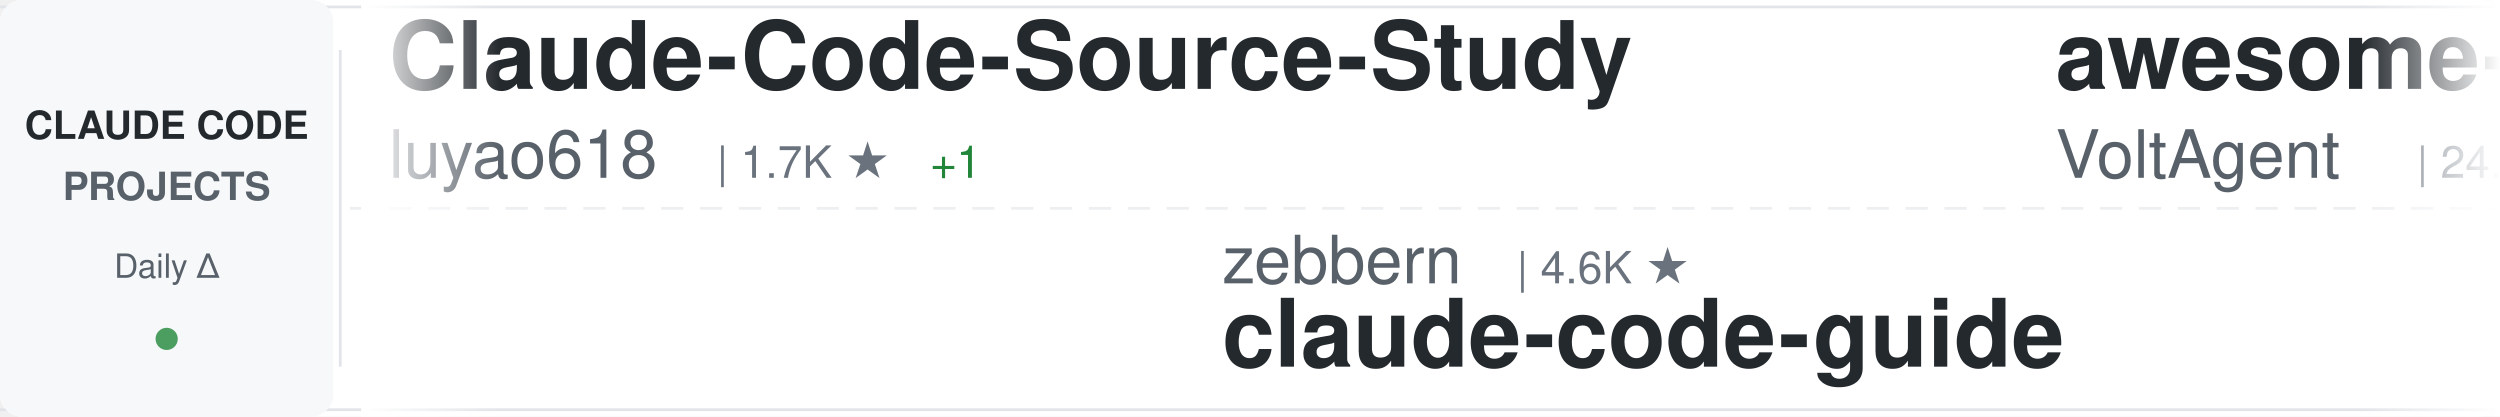
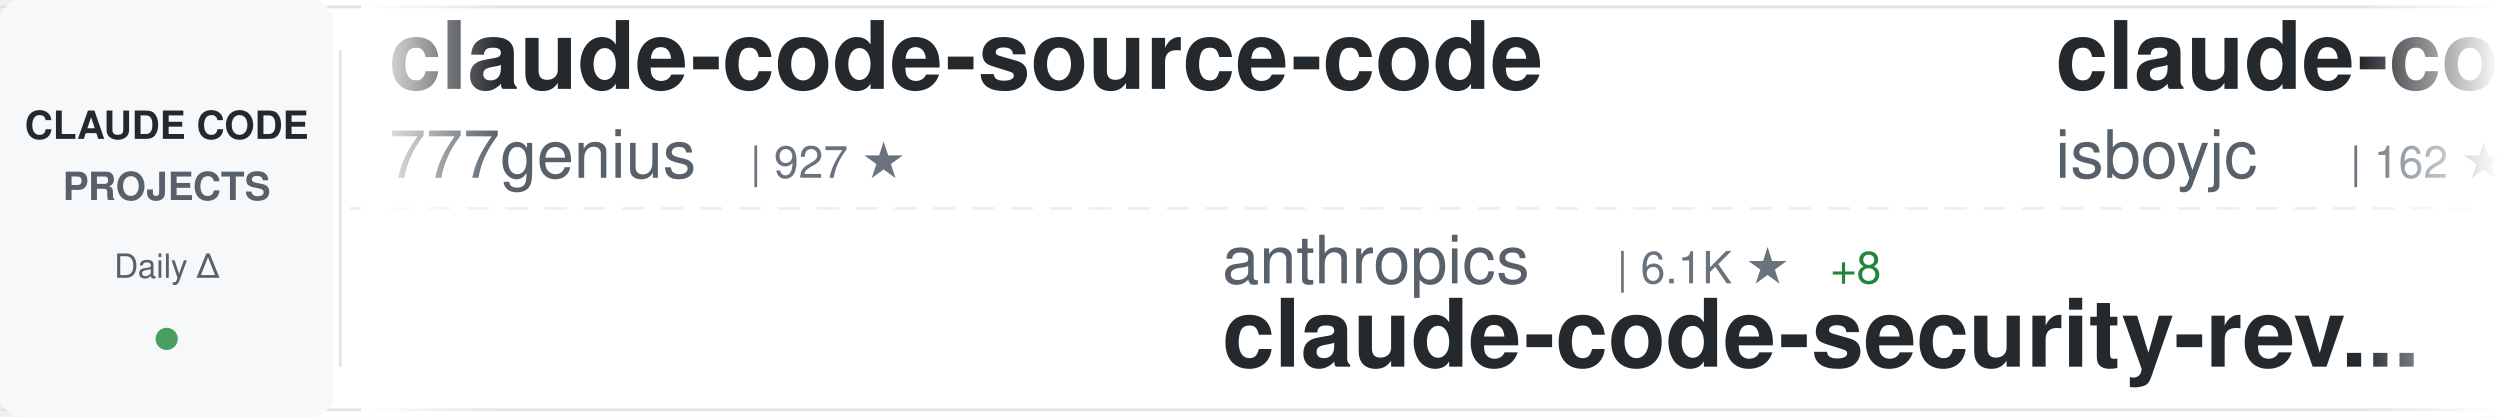
<svg xmlns="http://www.w3.org/2000/svg" width="900" height="150">
  <defs>
    <linearGradient id="awesomeLeftFade" x1="0%" y1="0%" x2="100%" y2="0%">
      <stop offset="0%" style="stop-color:#ffffff;stop-opacity:1" />
      <stop offset="100%" style="stop-color:#ffffff;stop-opacity:0" />
    </linearGradient>
    <linearGradient id="awesomeRightFade" x1="0%" y1="0%" x2="100%" y2="0%">
      <stop offset="0%" style="stop-color:#ffffff;stop-opacity:0" />
      <stop offset="100%" style="stop-color:#ffffff;stop-opacity:1" />
    </linearGradient>
  </defs>
  <rect width="900" height="150" fill="#ffffff" rx="8" />
  <rect x="0" y="2" width="900" height="1" fill="#e1e4e8" />
  <rect x="0" y="147" width="900" height="1" fill="#e1e4e8" />
  <line x1="0" y1="75" x2="900" y2="75" stroke="#e1e4e8" stroke-width="1" stroke-dasharray="8 6" opacity="0.6" />
  <rect x="0" y="0" width="120" height="150" fill="#f6f8fa" rx="8" />
  <text x="60" y="50" font-family="-apple-system, BlinkMacSystemFont, 'Segoe UI', Helvetica, Arial, sans-serif" font-size="14" font-weight="600" fill="#24292e" text-anchor="middle">CLAUDE CODE</text>
  <text x="60" y="72" font-family="-apple-system, BlinkMacSystemFont, 'Segoe UI', Helvetica, Arial, sans-serif" font-size="14" font-weight="600" fill="#586069" text-anchor="middle">PROJECTS</text>
  <text x="60" y="100" font-family="-apple-system, BlinkMacSystemFont, 'Segoe UI', Helvetica, Arial, sans-serif" font-size="12" font-weight="500" fill="#586069" text-anchor="middle">Daily Δ</text>
  <circle cx="60" cy="122" r="4" fill="#22863a" opacity="0.8" />
  <rect x="122" y="18" width="1" height="114" fill="#e1e4e8" />
  <clipPath id="awesomeTickerClip">
    <rect x="130" y="0" width="770" height="150" />
  </clipPath>
  <g clip-path="url(#awesomeTickerClip)">
    <g id="awesomeTickerItems">
      <animateTransform attributeName="transform" attributeType="XML" type="translate" from="0 0" to="-3000 0" dur="54s" repeatCount="indefinite" />
      <g transform="translate(0, 0)">
-         <text x="140" y="32" font-family="-apple-system, BlinkMacSystemFont, 'Segoe UI', Helvetica, Arial, sans-serif" font-size="34" font-weight="600" fill="#24292e">Claude-Code-Source-Study</text>
-         <text x="140" y="64" font-family="-apple-system, BlinkMacSystemFont, 'Segoe UI', Helvetica, Arial, sans-serif" font-size="24" font-weight="400" fill="#586069">luyao618</text>
-         <text x="258" y="64" font-family="-apple-system, BlinkMacSystemFont, 'Segoe UI', Helvetica, Arial, sans-serif" font-size="16" font-weight="500" fill="#6a737d">| 1.7K ★</text>
-         <text x="335" y="64" font-family="-apple-system, BlinkMacSystemFont, 'Segoe UI', Helvetica, Arial, sans-serif" font-size="16" font-weight="500" fill="#22863a"> +1</text>
+         <text x="140" y="32" font-family="-apple-system, BlinkMacSystemFont, 'Segoe UI', Helvetica, Arial, sans-serif" font-size="34" font-weight="600" fill="#24292e">claude-code-source-code</text>
+         <text x="140" y="64" font-family="-apple-system, BlinkMacSystemFont, 'Segoe UI', Helvetica, Arial, sans-serif" font-size="24" font-weight="400" fill="#586069">777genius</text>
+         <text x="270" y="64" font-family="-apple-system, BlinkMacSystemFont, 'Segoe UI', Helvetica, Arial, sans-serif" font-size="16" font-weight="500" fill="#6a737d">| 927 ★</text>
      </g>
      <g transform="translate(300, 0)">
-         <text x="140" y="102" font-family="-apple-system, BlinkMacSystemFont, 'Segoe UI', Helvetica, Arial, sans-serif" font-size="24" font-weight="400" fill="#586069">zebbern</text>
-         <text x="246" y="102" font-family="-apple-system, BlinkMacSystemFont, 'Segoe UI', Helvetica, Arial, sans-serif" font-size="16" font-weight="500" fill="#6a737d">| 4.6K ★</text>
-         <text x="140" y="132" font-family="-apple-system, BlinkMacSystemFont, 'Segoe UI', Helvetica, Arial, sans-serif" font-size="34" font-weight="600" fill="#24292e">claude-code-guide</text>
+         <text x="140" y="102" font-family="-apple-system, BlinkMacSystemFont, 'Segoe UI', Helvetica, Arial, sans-serif" font-size="24" font-weight="400" fill="#586069">anthropics</text>
+         <text x="282" y="102" font-family="-apple-system, BlinkMacSystemFont, 'Segoe UI', Helvetica, Arial, sans-serif" font-size="16" font-weight="500" fill="#6a737d">| 6.1K ★</text>
+         <text x="359" y="102" font-family="-apple-system, BlinkMacSystemFont, 'Segoe UI', Helvetica, Arial, sans-serif" font-size="16" font-weight="500" fill="#22863a"> +8</text>
+         <text x="140" y="132" font-family="-apple-system, BlinkMacSystemFont, 'Segoe UI', Helvetica, Arial, sans-serif" font-size="34" font-weight="600" fill="#24292e">claude-code-security-rev...</text>
      </g>
      <g transform="translate(600, 0)">
-         <text x="140" y="32" font-family="-apple-system, BlinkMacSystemFont, 'Segoe UI', Helvetica, Arial, sans-serif" font-size="34" font-weight="600" fill="#24292e">awesome-claude-code-suba...</text>
-         <text x="140" y="64" font-family="-apple-system, BlinkMacSystemFont, 'Segoe UI', Helvetica, Arial, sans-serif" font-size="24" font-weight="400" fill="#586069">VoltAgent</text>
-         <text x="270" y="64" font-family="-apple-system, BlinkMacSystemFont, 'Segoe UI', Helvetica, Arial, sans-serif" font-size="16" font-weight="500" fill="#6a737d">| 24.7K ★</text>
-         <text x="356" y="64" font-family="-apple-system, BlinkMacSystemFont, 'Segoe UI', Helvetica, Arial, sans-serif" font-size="16" font-weight="500" fill="#22863a"> +21</text>
+         <text x="140" y="32" font-family="-apple-system, BlinkMacSystemFont, 'Segoe UI', Helvetica, Arial, sans-serif" font-size="34" font-weight="600" fill="#24292e">claude-code</text>
+         <text x="140" y="64" font-family="-apple-system, BlinkMacSystemFont, 'Segoe UI', Helvetica, Arial, sans-serif" font-size="24" font-weight="400" fill="#586069">isboyjc</text>
+         <text x="246" y="64" font-family="-apple-system, BlinkMacSystemFont, 'Segoe UI', Helvetica, Arial, sans-serif" font-size="16" font-weight="500" fill="#6a737d">| 162 ★</text>
      </g>
      <g transform="translate(900, 0)">
-         <text x="140" y="102" font-family="-apple-system, BlinkMacSystemFont, 'Segoe UI', Helvetica, Arial, sans-serif" font-size="24" font-weight="400" fill="#586069">guanshan</text>
-         <text x="258" y="102" font-family="-apple-system, BlinkMacSystemFont, 'Segoe UI', Helvetica, Arial, sans-serif" font-size="16" font-weight="500" fill="#6a737d">| 61 ★</text>
-         <text x="140" y="132" font-family="-apple-system, BlinkMacSystemFont, 'Segoe UI', Helvetica, Arial, sans-serif" font-size="34" font-weight="600" fill="#24292e">ClaudeCode</text>
+         <text x="140" y="102" font-family="-apple-system, BlinkMacSystemFont, 'Segoe UI', Helvetica, Arial, sans-serif" font-size="24" font-weight="400" fill="#586069">Yeachan-Heo</text>
+         <text x="294" y="102" font-family="-apple-system, BlinkMacSystemFont, 'Segoe UI', Helvetica, Arial, sans-serif" font-size="16" font-weight="500" fill="#6a737d">| 38.8K ★</text>
+         <text x="380" y="102" font-family="-apple-system, BlinkMacSystemFont, 'Segoe UI', Helvetica, Arial, sans-serif" font-size="16" font-weight="500" fill="#22863a"> +11</text>
+         <text x="140" y="132" font-family="-apple-system, BlinkMacSystemFont, 'Segoe UI', Helvetica, Arial, sans-serif" font-size="34" font-weight="600" fill="#24292e">oh-my-claudecode</text>
      </g>
      <g transform="translate(1200, 0)">
-         <text x="140" y="32" font-family="-apple-system, BlinkMacSystemFont, 'Segoe UI', Helvetica, Arial, sans-serif" font-size="34" font-weight="600" fill="#24292e">claude-code-system-promp...</text>
-         <text x="140" y="64" font-family="-apple-system, BlinkMacSystemFont, 'Segoe UI', Helvetica, Arial, sans-serif" font-size="24" font-weight="400" fill="#586069">Piebald-AI</text>
-         <text x="282" y="64" font-family="-apple-system, BlinkMacSystemFont, 'Segoe UI', Helvetica, Arial, sans-serif" font-size="16" font-weight="500" fill="#6a737d">| 12.5K ★</text>
-         <text x="368" y="64" font-family="-apple-system, BlinkMacSystemFont, 'Segoe UI', Helvetica, Arial, sans-serif" font-size="16" font-weight="500" fill="#22863a"> +8</text>
+         <text x="140" y="32" font-family="-apple-system, BlinkMacSystemFont, 'Segoe UI', Helvetica, Arial, sans-serif" font-size="34" font-weight="600" fill="#24292e">ralph-claude-code</text>
+         <text x="140" y="64" font-family="-apple-system, BlinkMacSystemFont, 'Segoe UI', Helvetica, Arial, sans-serif" font-size="24" font-weight="400" fill="#586069">frankbria</text>
+         <text x="270" y="64" font-family="-apple-system, BlinkMacSystemFont, 'Segoe UI', Helvetica, Arial, sans-serif" font-size="16" font-weight="500" fill="#6a737d">| 9.6K ★</text>
      </g>
      <g transform="translate(1500, 0)">
-         <text x="140" y="102" font-family="-apple-system, BlinkMacSystemFont, 'Segoe UI', Helvetica, Arial, sans-serif" font-size="24" font-weight="400" fill="#586069">kodu-ai</text>
-         <text x="246" y="102" font-family="-apple-system, BlinkMacSystemFont, 'Segoe UI', Helvetica, Arial, sans-serif" font-size="16" font-weight="500" fill="#6a737d">| 5.2K ★</text>
-         <text x="140" y="132" font-family="-apple-system, BlinkMacSystemFont, 'Segoe UI', Helvetica, Arial, sans-serif" font-size="34" font-weight="600" fill="#24292e">claude-coder</text>
+         <text x="140" y="102" font-family="-apple-system, BlinkMacSystemFont, 'Segoe UI', Helvetica, Arial, sans-serif" font-size="24" font-weight="400" fill="#586069">anthropics</text>
+         <text x="282" y="102" font-family="-apple-system, BlinkMacSystemFont, 'Segoe UI', Helvetica, Arial, sans-serif" font-size="16" font-weight="500" fill="#6a737d">| 143.2K ★</text>
+         <text x="377" y="102" font-family="-apple-system, BlinkMacSystemFont, 'Segoe UI', Helvetica, Arial, sans-serif" font-size="16" font-weight="500" fill="#22863a"> +45</text>
+         <text x="140" y="132" font-family="-apple-system, BlinkMacSystemFont, 'Segoe UI', Helvetica, Arial, sans-serif" font-size="34" font-weight="600" fill="#24292e">claude-code</text>
      </g>
      <g transform="translate(1800, 0)">
-         <text x="140" y="32" font-family="-apple-system, BlinkMacSystemFont, 'Segoe UI', Helvetica, Arial, sans-serif" font-size="34" font-weight="600" fill="#24292e">claude-code-rev</text>
-         <text x="140" y="64" font-family="-apple-system, BlinkMacSystemFont, 'Segoe UI', Helvetica, Arial, sans-serif" font-size="24" font-weight="400" fill="#586069">oboard</text>
-         <text x="234" y="64" font-family="-apple-system, BlinkMacSystemFont, 'Segoe UI', Helvetica, Arial, sans-serif" font-size="16" font-weight="500" fill="#6a737d">| 3.3K ★</text>
+         <text x="140" y="32" font-family="-apple-system, BlinkMacSystemFont, 'Segoe UI', Helvetica, Arial, sans-serif" font-size="34" font-weight="600" fill="#24292e">sc-claude-code-files</text>
+         <text x="140" y="64" font-family="-apple-system, BlinkMacSystemFont, 'Segoe UI', Helvetica, Arial, sans-serif" font-size="24" font-weight="400" fill="#586069">https-deeplearning-ai</text>
+         <text x="414" y="64" font-family="-apple-system, BlinkMacSystemFont, 'Segoe UI', Helvetica, Arial, sans-serif" font-size="16" font-weight="500" fill="#6a737d">| 545 ★</text>
      </g>
      <g transform="translate(2100, 0)">
-         <text x="140" y="102" font-family="-apple-system, BlinkMacSystemFont, 'Segoe UI', Helvetica, Arial, sans-serif" font-size="24" font-weight="400" fill="#586069">edmund-io</text>
-         <text x="270" y="102" font-family="-apple-system, BlinkMacSystemFont, 'Segoe UI', Helvetica, Arial, sans-serif" font-size="16" font-weight="500" fill="#6a737d">| 1.5K ★</text>
-         <text x="140" y="132" font-family="-apple-system, BlinkMacSystemFont, 'Segoe UI', Helvetica, Arial, sans-serif" font-size="34" font-weight="600" fill="#24292e">edmunds-claude-code</text>
+         <text x="140" y="102" font-family="-apple-system, BlinkMacSystemFont, 'Segoe UI', Helvetica, Arial, sans-serif" font-size="24" font-weight="400" fill="#586069">feiskyer</text>
+         <text x="258" y="102" font-family="-apple-system, BlinkMacSystemFont, 'Segoe UI', Helvetica, Arial, sans-serif" font-size="16" font-weight="500" fill="#6a737d">| 1.6K ★</text>
+         <text x="140" y="132" font-family="-apple-system, BlinkMacSystemFont, 'Segoe UI', Helvetica, Arial, sans-serif" font-size="34" font-weight="600" fill="#24292e">claude-code-settings</text>
      </g>
      <g transform="translate(2400, 0)">
-         <text x="140" y="32" font-family="-apple-system, BlinkMacSystemFont, 'Segoe UI', Helvetica, Arial, sans-serif" font-size="34" font-weight="600" fill="#24292e">everything-claude-code-z...</text>
-         <text x="140" y="64" font-family="-apple-system, BlinkMacSystemFont, 'Segoe UI', Helvetica, Arial, sans-serif" font-size="24" font-weight="400" fill="#586069">xu-xiang</text>
-         <text x="258" y="64" font-family="-apple-system, BlinkMacSystemFont, 'Segoe UI', Helvetica, Arial, sans-serif" font-size="16" font-weight="500" fill="#6a737d">| 1.9K ★</text>
-         <text x="335" y="64" font-family="-apple-system, BlinkMacSystemFont, 'Segoe UI', Helvetica, Arial, sans-serif" font-size="16" font-weight="500" fill="#22863a"> +1</text>
+         <text x="140" y="32" font-family="-apple-system, BlinkMacSystemFont, 'Segoe UI', Helvetica, Arial, sans-serif" font-size="34" font-weight="600" fill="#24292e">my-claude-code-setup</text>
+         <text x="140" y="64" font-family="-apple-system, BlinkMacSystemFont, 'Segoe UI', Helvetica, Arial, sans-serif" font-size="24" font-weight="400" fill="#586069">centminmod</text>
+         <text x="282" y="64" font-family="-apple-system, BlinkMacSystemFont, 'Segoe UI', Helvetica, Arial, sans-serif" font-size="16" font-weight="500" fill="#6a737d">| 2.6K ★</text>
+         <text x="359" y="64" font-family="-apple-system, BlinkMacSystemFont, 'Segoe UI', Helvetica, Arial, sans-serif" font-size="16" font-weight="500" fill="#22863a"> +1</text>
      </g>
      <g transform="translate(2700, 0)">
-         <text x="140" y="102" font-family="-apple-system, BlinkMacSystemFont, 'Segoe UI', Helvetica, Arial, sans-serif" font-size="24" font-weight="400" fill="#586069">disler</text>
-         <text x="234" y="102" font-family="-apple-system, BlinkMacSystemFont, 'Segoe UI', Helvetica, Arial, sans-serif" font-size="16" font-weight="500" fill="#6a737d">| 3.9K ★</text>
-         <text x="140" y="132" font-family="-apple-system, BlinkMacSystemFont, 'Segoe UI', Helvetica, Arial, sans-serif" font-size="34" font-weight="600" fill="#24292e">claude-code-hooks-master...</text>
+         <text x="140" y="102" font-family="-apple-system, BlinkMacSystemFont, 'Segoe UI', Helvetica, Arial, sans-serif" font-size="24" font-weight="400" fill="#586069">jqueryscript</text>
+         <text x="306" y="102" font-family="-apple-system, BlinkMacSystemFont, 'Segoe UI', Helvetica, Arial, sans-serif" font-size="16" font-weight="500" fill="#6a737d">| 505 ★</text>
+         <text x="140" y="132" font-family="-apple-system, BlinkMacSystemFont, 'Segoe UI', Helvetica, Arial, sans-serif" font-size="34" font-weight="600" fill="#24292e">awesome-claude-code</text>
      </g>
      <g transform="translate(3000, 0)">
-         <text x="140" y="32" font-family="-apple-system, BlinkMacSystemFont, 'Segoe UI', Helvetica, Arial, sans-serif" font-size="34" font-weight="600" fill="#24292e">Claude-Code-Source-Study</text>
-         <text x="140" y="64" font-family="-apple-system, BlinkMacSystemFont, 'Segoe UI', Helvetica, Arial, sans-serif" font-size="24" font-weight="400" fill="#586069">luyao618</text>
-         <text x="258" y="64" font-family="-apple-system, BlinkMacSystemFont, 'Segoe UI', Helvetica, Arial, sans-serif" font-size="16" font-weight="500" fill="#6a737d">| 1.7K ★</text>
-         <text x="335" y="64" font-family="-apple-system, BlinkMacSystemFont, 'Segoe UI', Helvetica, Arial, sans-serif" font-size="16" font-weight="500" fill="#22863a"> +1</text>
+         <text x="140" y="32" font-family="-apple-system, BlinkMacSystemFont, 'Segoe UI', Helvetica, Arial, sans-serif" font-size="34" font-weight="600" fill="#24292e">claude-code-source-code</text>
+         <text x="140" y="64" font-family="-apple-system, BlinkMacSystemFont, 'Segoe UI', Helvetica, Arial, sans-serif" font-size="24" font-weight="400" fill="#586069">777genius</text>
+         <text x="270" y="64" font-family="-apple-system, BlinkMacSystemFont, 'Segoe UI', Helvetica, Arial, sans-serif" font-size="16" font-weight="500" fill="#6a737d">| 927 ★</text>
      </g>
      <g transform="translate(3300, 0)">
-         <text x="140" y="102" font-family="-apple-system, BlinkMacSystemFont, 'Segoe UI', Helvetica, Arial, sans-serif" font-size="24" font-weight="400" fill="#586069">zebbern</text>
-         <text x="246" y="102" font-family="-apple-system, BlinkMacSystemFont, 'Segoe UI', Helvetica, Arial, sans-serif" font-size="16" font-weight="500" fill="#6a737d">| 4.6K ★</text>
-         <text x="140" y="132" font-family="-apple-system, BlinkMacSystemFont, 'Segoe UI', Helvetica, Arial, sans-serif" font-size="34" font-weight="600" fill="#24292e">claude-code-guide</text>
+         <text x="140" y="102" font-family="-apple-system, BlinkMacSystemFont, 'Segoe UI', Helvetica, Arial, sans-serif" font-size="24" font-weight="400" fill="#586069">anthropics</text>
+         <text x="282" y="102" font-family="-apple-system, BlinkMacSystemFont, 'Segoe UI', Helvetica, Arial, sans-serif" font-size="16" font-weight="500" fill="#6a737d">| 6.1K ★</text>
+         <text x="359" y="102" font-family="-apple-system, BlinkMacSystemFont, 'Segoe UI', Helvetica, Arial, sans-serif" font-size="16" font-weight="500" fill="#22863a"> +8</text>
+         <text x="140" y="132" font-family="-apple-system, BlinkMacSystemFont, 'Segoe UI', Helvetica, Arial, sans-serif" font-size="34" font-weight="600" fill="#24292e">claude-code-security-rev...</text>
      </g>
      <g transform="translate(3600, 0)">
-         <text x="140" y="32" font-family="-apple-system, BlinkMacSystemFont, 'Segoe UI', Helvetica, Arial, sans-serif" font-size="34" font-weight="600" fill="#24292e">awesome-claude-code-suba...</text>
-         <text x="140" y="64" font-family="-apple-system, BlinkMacSystemFont, 'Segoe UI', Helvetica, Arial, sans-serif" font-size="24" font-weight="400" fill="#586069">VoltAgent</text>
-         <text x="270" y="64" font-family="-apple-system, BlinkMacSystemFont, 'Segoe UI', Helvetica, Arial, sans-serif" font-size="16" font-weight="500" fill="#6a737d">| 24.7K ★</text>
-         <text x="356" y="64" font-family="-apple-system, BlinkMacSystemFont, 'Segoe UI', Helvetica, Arial, sans-serif" font-size="16" font-weight="500" fill="#22863a"> +21</text>
+         <text x="140" y="32" font-family="-apple-system, BlinkMacSystemFont, 'Segoe UI', Helvetica, Arial, sans-serif" font-size="34" font-weight="600" fill="#24292e">claude-code</text>
+         <text x="140" y="64" font-family="-apple-system, BlinkMacSystemFont, 'Segoe UI', Helvetica, Arial, sans-serif" font-size="24" font-weight="400" fill="#586069">isboyjc</text>
+         <text x="246" y="64" font-family="-apple-system, BlinkMacSystemFont, 'Segoe UI', Helvetica, Arial, sans-serif" font-size="16" font-weight="500" fill="#6a737d">| 162 ★</text>
      </g>
      <g transform="translate(3900, 0)">
-         <text x="140" y="102" font-family="-apple-system, BlinkMacSystemFont, 'Segoe UI', Helvetica, Arial, sans-serif" font-size="24" font-weight="400" fill="#586069">guanshan</text>
-         <text x="258" y="102" font-family="-apple-system, BlinkMacSystemFont, 'Segoe UI', Helvetica, Arial, sans-serif" font-size="16" font-weight="500" fill="#6a737d">| 61 ★</text>
-         <text x="140" y="132" font-family="-apple-system, BlinkMacSystemFont, 'Segoe UI', Helvetica, Arial, sans-serif" font-size="34" font-weight="600" fill="#24292e">ClaudeCode</text>
+         <text x="140" y="102" font-family="-apple-system, BlinkMacSystemFont, 'Segoe UI', Helvetica, Arial, sans-serif" font-size="24" font-weight="400" fill="#586069">Yeachan-Heo</text>
+         <text x="294" y="102" font-family="-apple-system, BlinkMacSystemFont, 'Segoe UI', Helvetica, Arial, sans-serif" font-size="16" font-weight="500" fill="#6a737d">| 38.8K ★</text>
+         <text x="380" y="102" font-family="-apple-system, BlinkMacSystemFont, 'Segoe UI', Helvetica, Arial, sans-serif" font-size="16" font-weight="500" fill="#22863a"> +11</text>
+         <text x="140" y="132" font-family="-apple-system, BlinkMacSystemFont, 'Segoe UI', Helvetica, Arial, sans-serif" font-size="34" font-weight="600" fill="#24292e">oh-my-claudecode</text>
      </g>
    </g>
  </g>
  <rect x="130" y="0" width="50" height="150" fill="url(#awesomeLeftFade)" />
  <rect x="850" y="0" width="50" height="150" fill="url(#awesomeRightFade)" />
</svg>
